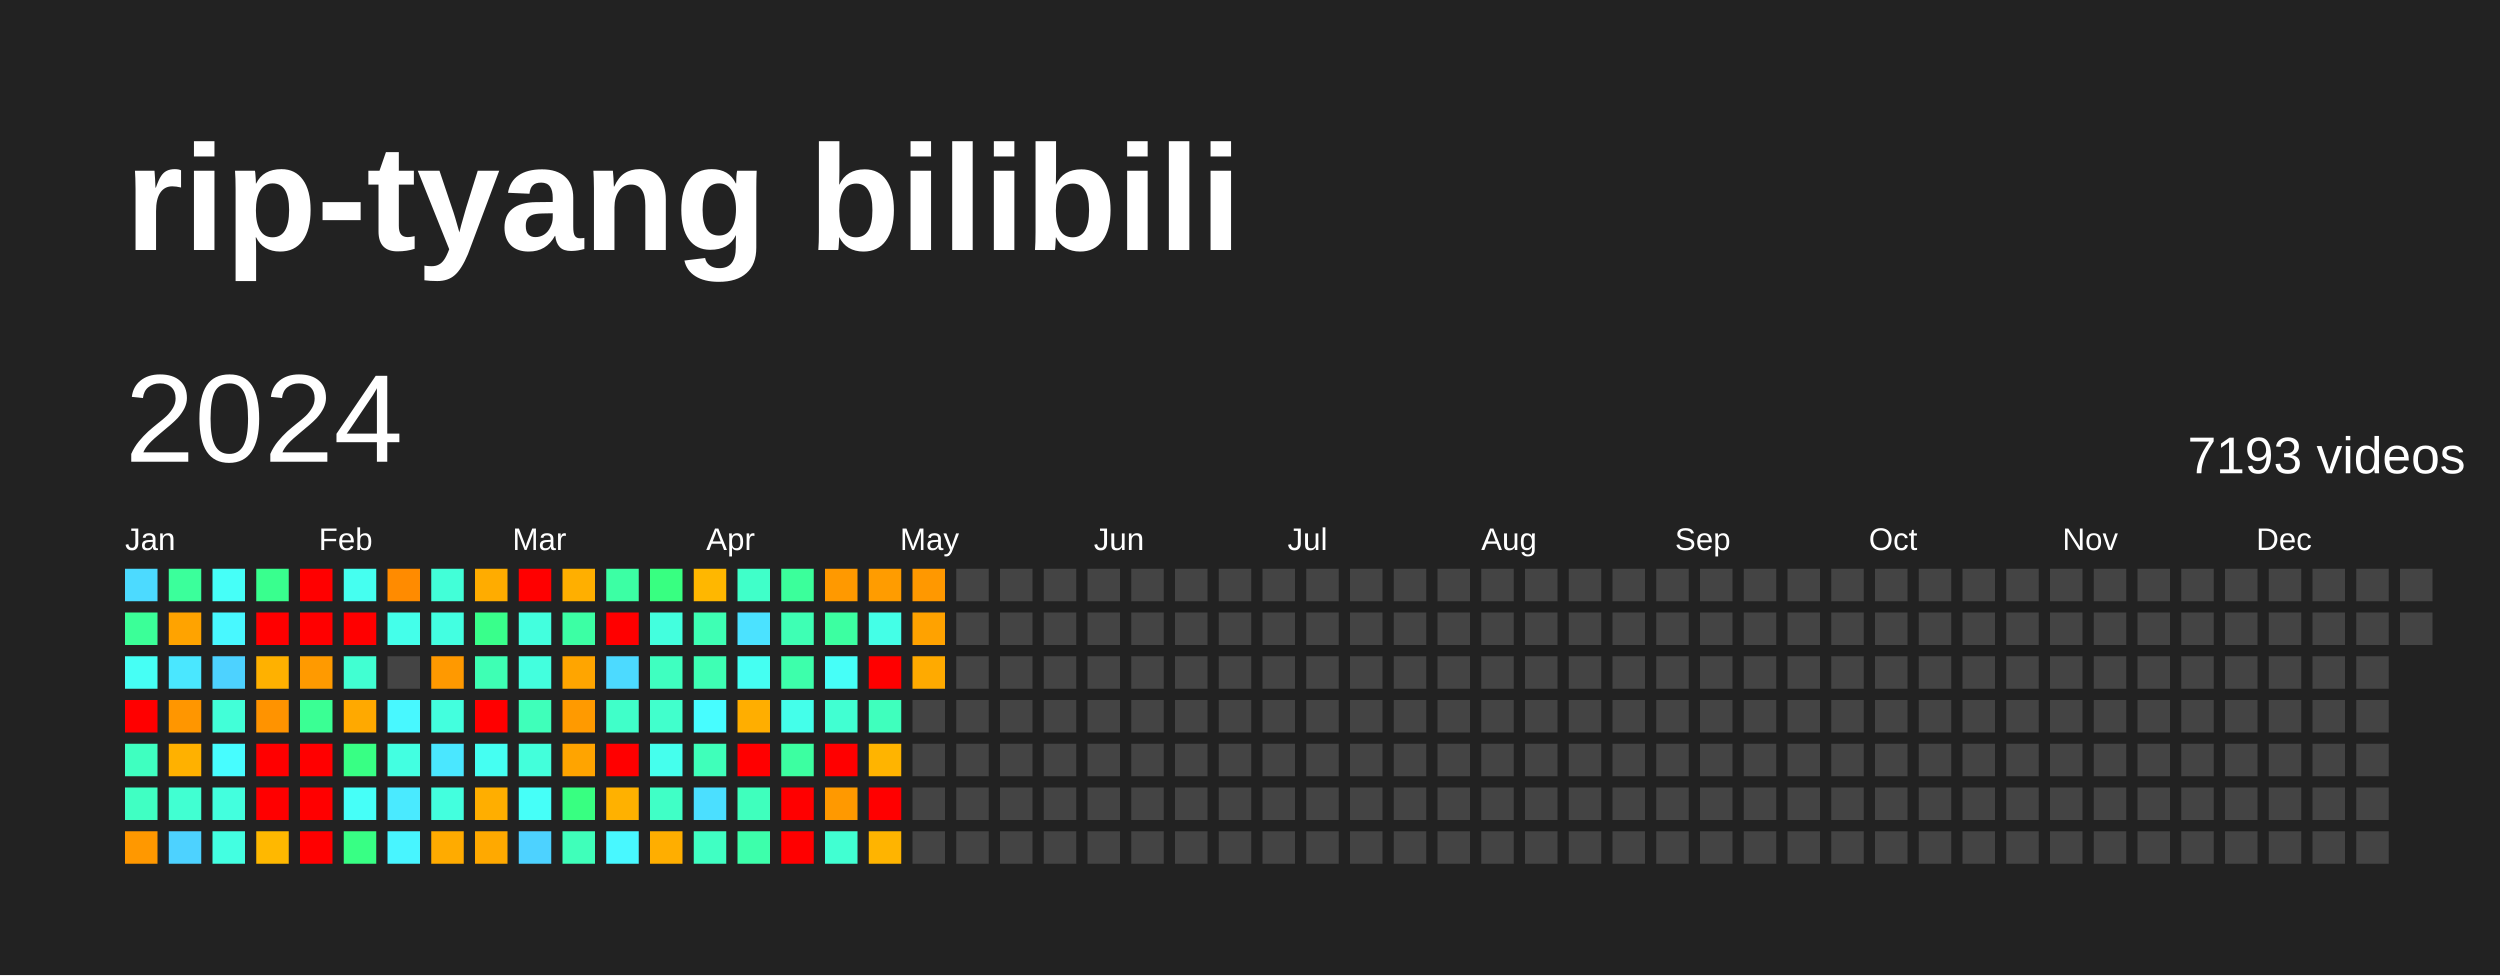
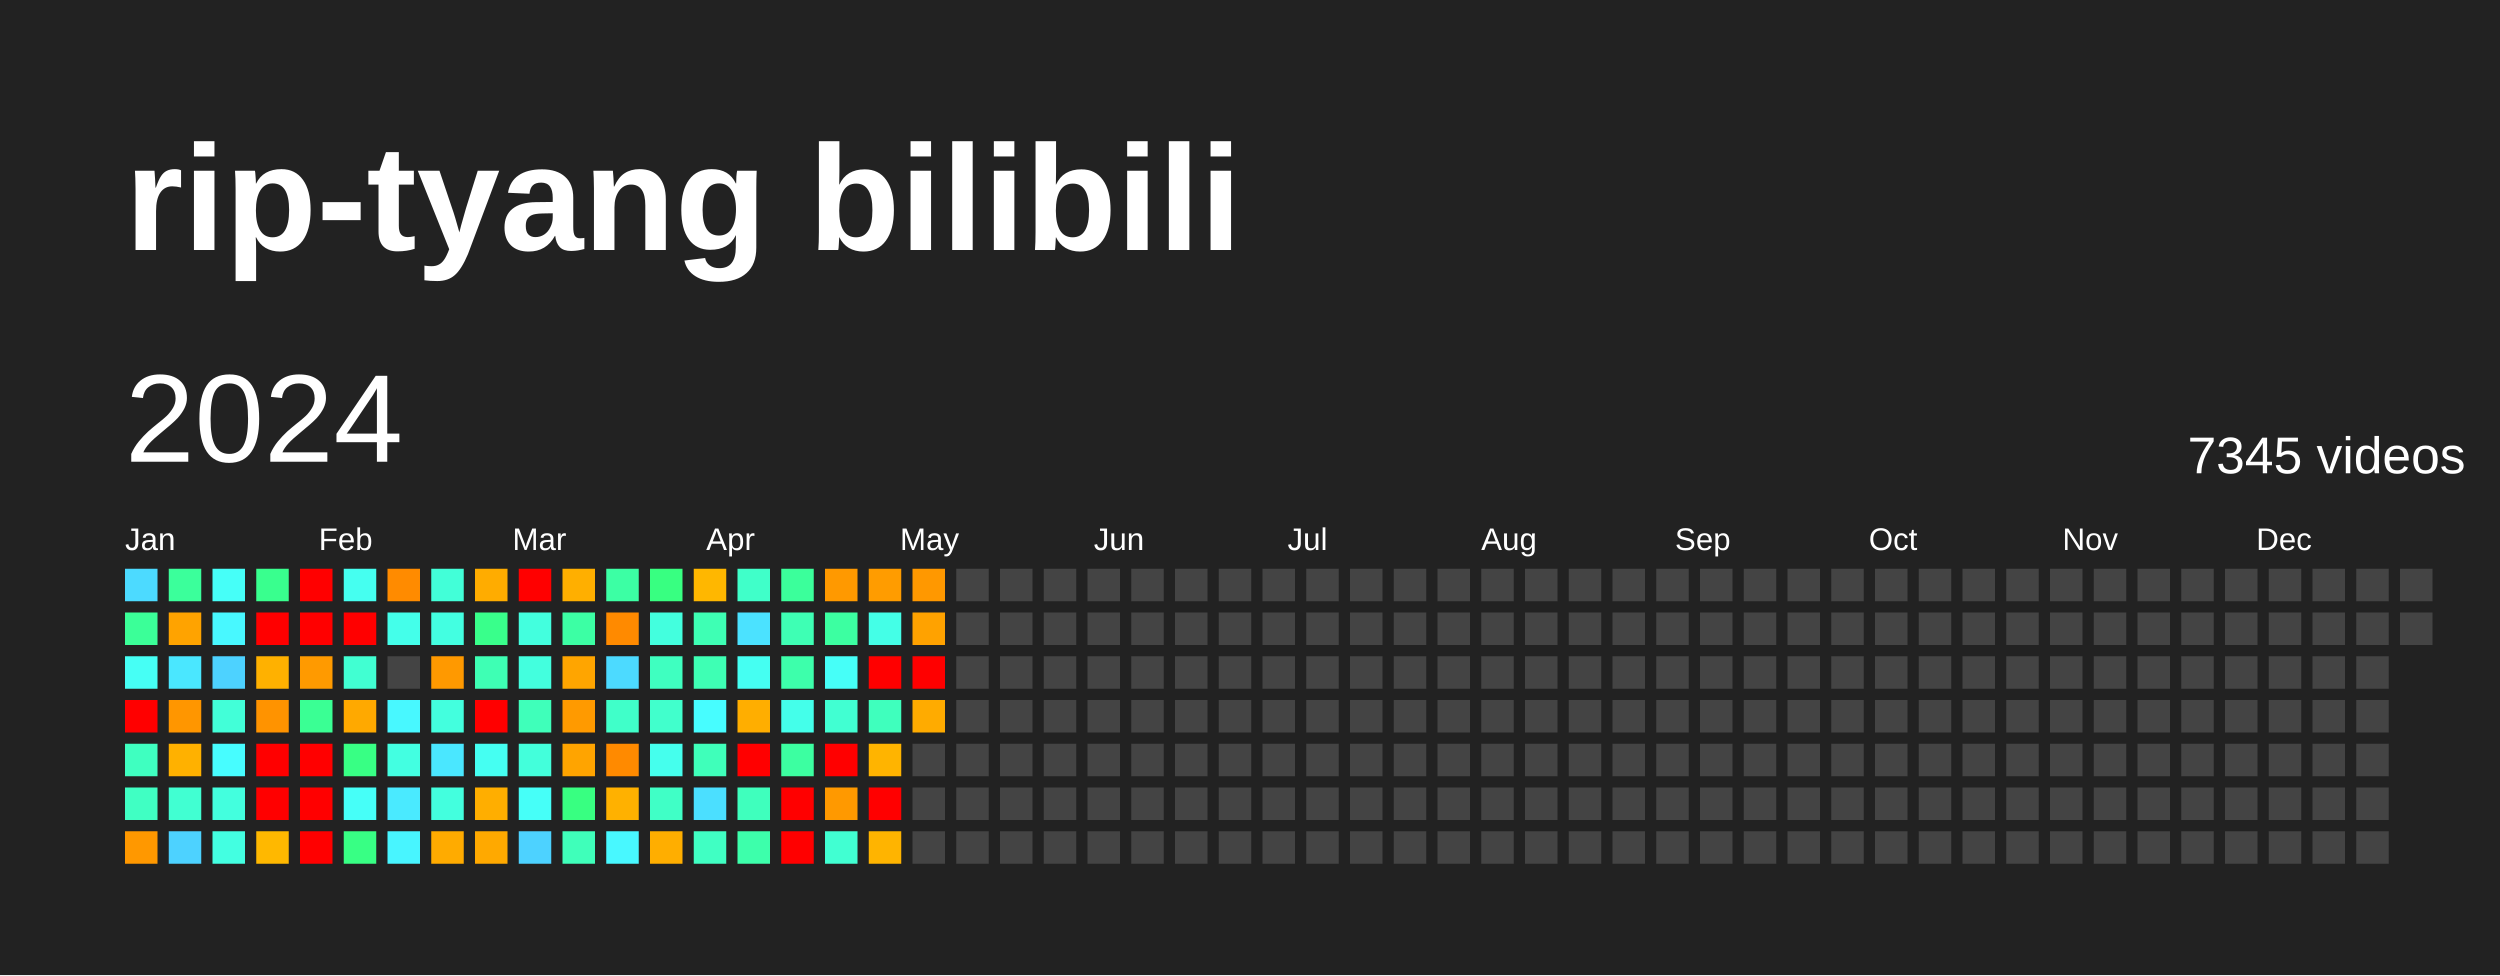
<svg xmlns="http://www.w3.org/2000/svg" baseProfile="full" height="78mm" version="1.1" viewBox="0,0,200,78" width="200mm">
  <defs />
  <rect fill="#222222" height="78" width="200" x="0" y="0" />
  <text fill="#FFFFFF" style="font-size:12px; font-family:Arial; font-weight:bold;" x="10" y="20">rip-tyang bilibili</text>
  <text dominant-baseline="hanging" fill="#FFFFFF" style="font-size:10.0px; font-family:Arial;" x="10" y="30">2024</text>
-   <text dominant-baseline="hanging" fill="#FFFFFF" style="font-size:4.125px; font-family:Arial;" x="175" y="35">7193 videos</text>
+   <text dominant-baseline="hanging" fill="#FFFFFF" style="font-size:4.125px; font-family:Arial;" x="175" y="35">7345 videos</text>
  <text fill="#FFFFFF" style="font-size:2.5px; font-family:Arial" x="10.0" y="44">Jan</text>
  <text fill="#FFFFFF" style="font-size:2.5px; font-family:Arial" x="25.5" y="44">Feb</text>
  <text fill="#FFFFFF" style="font-size:2.5px; font-family:Arial" x="41.0" y="44">Mar</text>
  <text fill="#FFFFFF" style="font-size:2.5px; font-family:Arial" x="56.5" y="44">Apr</text>
  <text fill="#FFFFFF" style="font-size:2.5px; font-family:Arial" x="72.0" y="44">May</text>
  <text fill="#FFFFFF" style="font-size:2.5px; font-family:Arial" x="87.5" y="44">Jun</text>
  <text fill="#FFFFFF" style="font-size:2.5px; font-family:Arial" x="103.0" y="44">Jul</text>
  <text fill="#FFFFFF" style="font-size:2.5px; font-family:Arial" x="118.5" y="44">Aug</text>
  <text fill="#FFFFFF" style="font-size:2.5px; font-family:Arial" x="134.0" y="44">Sep</text>
  <text fill="#FFFFFF" style="font-size:2.5px; font-family:Arial" x="149.5" y="44">Oct</text>
  <text fill="#FFFFFF" style="font-size:2.5px; font-family:Arial" x="165.0" y="44">Nov</text>
  <text fill="#FFFFFF" style="font-size:2.5px; font-family:Arial" x="180.5" y="44">Dec</text>
  <rect fill="#4cdaff" height="2.6" width="2.6" x="10.0" y="45.5" />
  <rect fill="#3bff98" height="2.6" width="2.6" x="10.0" y="49.0" />
  <rect fill="#46fff5" height="2.6" width="2.6" x="10.0" y="52.5" />
  <rect fill="red" height="2.6" width="2.6" x="10.0" y="56.0" />
  <rect fill="#3fffc0" height="2.6" width="2.6" x="10.0" y="59.5" />
  <rect fill="#40ffc3" height="2.6" width="2.6" x="10.0" y="63.0" />
  <rect fill="#ff9800" height="2.6" width="2.6" x="10.0" y="66.5" />
  <rect fill="#3bff9b" height="2.6" width="2.6" x="13.5" y="45.5" />
  <rect fill="#ffa300" height="2.6" width="2.6" x="13.5" y="49.0" />
  <rect fill="#4ae7ff" height="2.6" width="2.6" x="13.5" y="52.5" />
  <rect fill="#ff9600" height="2.6" width="2.6" x="13.5" y="56.0" />
  <rect fill="#ffb100" height="2.6" width="2.6" x="13.5" y="59.5" />
  <rect fill="#41ffd2" height="2.6" width="2.6" x="13.5" y="63.0" />
  <rect fill="#4dd2ff" height="2.6" width="2.6" x="13.5" y="66.5" />
  <rect fill="#46fff8" height="2.6" width="2.6" x="17.0" y="45.5" />
  <rect fill="#48f8ff" height="2.6" width="2.6" x="17.0" y="49.0" />
  <rect fill="#4dd2ff" height="2.6" width="2.6" x="17.0" y="52.5" />
  <rect fill="#42ffd8" height="2.6" width="2.6" x="17.0" y="56.0" />
  <rect fill="#47fdff" height="2.6" width="2.6" x="17.0" y="59.5" />
  <rect fill="#43ffde" height="2.6" width="2.6" x="17.0" y="63.0" />
  <rect fill="#43ffe1" height="2.6" width="2.6" x="17.0" y="66.5" />
  <rect fill="#39ff8e" height="2.6" width="2.6" x="20.5" y="45.5" />
  <rect fill="red" height="2.6" width="2.6" x="20.5" y="49.0" />
  <rect fill="#ffb100" height="2.6" width="2.6" x="20.5" y="52.5" />
  <rect fill="#ff9300" height="2.6" width="2.6" x="20.5" y="56.0" />
  <rect fill="red" height="2.6" width="2.6" x="20.5" y="59.5" />
  <rect fill="red" height="2.6" width="2.6" x="20.5" y="63.0" />
  <rect fill="#ffb800" height="2.6" width="2.6" x="20.5" y="66.5" />
  <rect fill="red" height="2.6" width="2.6" x="24.0" y="45.5" />
  <rect fill="red" height="2.6" width="2.6" x="24.0" y="49.0" />
  <rect fill="#ff9a00" height="2.6" width="2.6" x="24.0" y="52.5" />
  <rect fill="#3aff94" height="2.6" width="2.6" x="24.0" y="56.0" />
  <rect fill="red" height="2.6" width="2.6" x="24.0" y="59.5" />
  <rect fill="red" height="2.6" width="2.6" x="24.0" y="63.0" />
  <rect fill="red" height="2.6" width="2.6" x="24.0" y="66.5" />
  <rect fill="#45fff0" height="2.6" width="2.6" x="27.5" y="45.5" />
  <rect fill="red" height="2.6" width="2.6" x="27.5" y="49.0" />
  <rect fill="#41ffd2" height="2.6" width="2.6" x="27.5" y="52.5" />
  <rect fill="#ffa900" height="2.6" width="2.6" x="27.5" y="56.0" />
  <rect fill="#38ff84" height="2.6" width="2.6" x="27.5" y="59.5" />
  <rect fill="#46fff8" height="2.6" width="2.6" x="27.5" y="63.0" />
  <rect fill="#38ff84" height="2.6" width="2.6" x="27.5" y="66.5" />
  <rect fill="#ff8b00" height="2.6" width="2.6" x="31.0" y="45.5" />
  <rect fill="#44ffea" height="2.6" width="2.6" x="31.0" y="49.0" />
  <rect fill="#444444" height="2.6" width="2.6" x="31.0" y="52.5" />
  <rect fill="#48f8ff" height="2.6" width="2.6" x="31.0" y="56.0" />
  <rect fill="#43ffe1" height="2.6" width="2.6" x="31.0" y="59.5" />
  <rect fill="#4aeaff" height="2.6" width="2.6" x="31.0" y="63.0" />
  <rect fill="#48f5ff" height="2.6" width="2.6" x="31.0" y="66.5" />
  <rect fill="#42ffd8" height="2.6" width="2.6" x="34.5" y="45.5" />
  <rect fill="#43ffe1" height="2.6" width="2.6" x="34.5" y="49.0" />
  <rect fill="#ff9900" height="2.6" width="2.6" x="34.5" y="52.5" />
  <rect fill="#43ffde" height="2.6" width="2.6" x="34.5" y="56.0" />
  <rect fill="#4ae7ff" height="2.6" width="2.6" x="34.5" y="59.5" />
  <rect fill="#43ffde" height="2.6" width="2.6" x="34.5" y="63.0" />
  <rect fill="#ffab00" height="2.6" width="2.6" x="34.5" y="66.5" />
  <rect fill="#ffac00" height="2.6" width="2.6" x="38.0" y="45.5" />
  <rect fill="#39ff8b" height="2.6" width="2.6" x="38.0" y="49.0" />
  <rect fill="#3effb4" height="2.6" width="2.6" x="38.0" y="52.5" />
  <rect fill="red" height="2.6" width="2.6" x="38.0" y="56.0" />
  <rect fill="#45fff2" height="2.6" width="2.6" x="38.0" y="59.5" />
  <rect fill="#ffae00" height="2.6" width="2.6" x="38.0" y="63.0" />
  <rect fill="#ffa900" height="2.6" width="2.6" x="38.0" y="66.5" />
  <rect fill="red" height="2.6" width="2.6" x="41.5" y="45.5" />
  <rect fill="#43ffde" height="2.6" width="2.6" x="41.5" y="49.0" />
  <rect fill="#43ffde" height="2.6" width="2.6" x="41.5" y="52.5" />
  <rect fill="#3fffba" height="2.6" width="2.6" x="41.5" y="56.0" />
  <rect fill="#43ffdb" height="2.6" width="2.6" x="41.5" y="59.5" />
  <rect fill="#46fff8" height="2.6" width="2.6" x="41.5" y="63.0" />
  <rect fill="#4dd2ff" height="2.6" width="2.6" x="41.5" y="66.5" />
  <rect fill="#ffaf00" height="2.6" width="2.6" x="45.0" y="45.5" />
  <rect fill="#3cffa4" height="2.6" width="2.6" x="45.0" y="49.0" />
  <rect fill="#ffa500" height="2.6" width="2.6" x="45.0" y="52.5" />
  <rect fill="#ff9a00" height="2.6" width="2.6" x="45.0" y="56.0" />
  <rect fill="#ffa400" height="2.6" width="2.6" x="45.0" y="59.5" />
  <rect fill="#38ff81" height="2.6" width="2.6" x="45.0" y="63.0" />
  <rect fill="#3fffba" height="2.6" width="2.6" x="45.0" y="66.5" />
  <rect fill="#3cffa4" height="2.6" width="2.6" x="48.5" y="45.5" />
-   <rect fill="red" height="2.6" width="2.6" x="48.5" y="49.0" />
+   <rect fill="#ff8a00" height="2.6" width="2.6" x="48.5" y="49.0" />
  <rect fill="#4cdaff" height="2.6" width="2.6" x="48.5" y="52.5" />
  <rect fill="#40ffc9" height="2.6" width="2.6" x="48.5" y="56.0" />
-   <rect fill="red" height="2.6" width="2.6" x="48.5" y="59.5" />
+   <rect fill="#ff8a00" height="2.6" width="2.6" x="48.5" y="59.5" />
  <rect fill="#ffb100" height="2.6" width="2.6" x="48.5" y="63.0" />
  <rect fill="#48f8ff" height="2.6" width="2.6" x="48.5" y="66.5" />
  <rect fill="#38ff81" height="2.6" width="2.6" x="52.0" y="45.5" />
  <rect fill="#43ffde" height="2.6" width="2.6" x="52.0" y="49.0" />
  <rect fill="#3fffc0" height="2.6" width="2.6" x="52.0" y="52.5" />
  <rect fill="#41ffcc" height="2.6" width="2.6" x="52.0" y="56.0" />
  <rect fill="#45ffed" height="2.6" width="2.6" x="52.0" y="59.5" />
  <rect fill="#40ffc6" height="2.6" width="2.6" x="52.0" y="63.0" />
  <rect fill="#ffae00" height="2.6" width="2.6" x="52.0" y="66.5" />
  <rect fill="#ffb700" height="2.6" width="2.6" x="55.5" y="45.5" />
  <rect fill="#3effb4" height="2.6" width="2.6" x="55.5" y="49.0" />
  <rect fill="#3effb4" height="2.6" width="2.6" x="55.5" y="52.5" />
  <rect fill="#47fdff" height="2.6" width="2.6" x="55.5" y="56.0" />
  <rect fill="#3fffba" height="2.6" width="2.6" x="55.5" y="59.5" />
  <rect fill="#4bdfff" height="2.6" width="2.6" x="55.5" y="63.0" />
  <rect fill="#40ffc3" height="2.6" width="2.6" x="55.5" y="66.5" />
  <rect fill="#40ffc9" height="2.6" width="2.6" x="59.0" y="45.5" />
  <rect fill="#4be2ff" height="2.6" width="2.6" x="59.0" y="49.0" />
  <rect fill="#45fff2" height="2.6" width="2.6" x="59.0" y="52.5" />
  <rect fill="#ffae00" height="2.6" width="2.6" x="59.0" y="56.0" />
  <rect fill="red" height="2.6" width="2.6" x="59.0" y="59.5" />
  <rect fill="#3fffbd" height="2.6" width="2.6" x="59.0" y="63.0" />
  <rect fill="#3dffab" height="2.6" width="2.6" x="59.0" y="66.5" />
  <rect fill="#3bff9b" height="2.6" width="2.6" x="62.5" y="45.5" />
  <rect fill="#3effb4" height="2.6" width="2.6" x="62.5" y="49.0" />
  <rect fill="#3dffab" height="2.6" width="2.6" x="62.5" y="52.5" />
  <rect fill="#44ffea" height="2.6" width="2.6" x="62.5" y="56.0" />
  <rect fill="#3cffa1" height="2.6" width="2.6" x="62.5" y="59.5" />
  <rect fill="red" height="2.6" width="2.6" x="62.5" y="63.0" />
  <rect fill="red" height="2.6" width="2.6" x="62.5" y="66.5" />
  <rect fill="#ff9900" height="2.6" width="2.6" x="66.0" y="45.5" />
  <rect fill="#3cffa1" height="2.6" width="2.6" x="66.0" y="49.0" />
  <rect fill="#46fff8" height="2.6" width="2.6" x="66.0" y="52.5" />
  <rect fill="#41ffd2" height="2.6" width="2.6" x="66.0" y="56.0" />
  <rect fill="red" height="2.6" width="2.6" x="66.0" y="59.5" />
  <rect fill="#ff9900" height="2.6" width="2.6" x="66.0" y="63.0" />
  <rect fill="#41ffd2" height="2.6" width="2.6" x="66.0" y="66.5" />
  <rect fill="#ff9c00" height="2.6" width="2.6" x="69.5" y="45.5" />
  <rect fill="#44ffe7" height="2.6" width="2.6" x="69.5" y="49.0" />
  <rect fill="red" height="2.6" width="2.6" x="69.5" y="52.5" />
  <rect fill="#3fffbd" height="2.6" width="2.6" x="69.5" y="56.0" />
  <rect fill="#ffb400" height="2.6" width="2.6" x="69.5" y="59.5" />
  <rect fill="red" height="2.6" width="2.6" x="69.5" y="63.0" />
  <rect fill="#ffb400" height="2.6" width="2.6" x="69.5" y="66.5" />
  <rect fill="#ff9800" height="2.6" width="2.6" x="73.0" y="45.5" />
  <rect fill="#ffa200" height="2.6" width="2.6" x="73.0" y="49.0" />
-   <rect fill="#ffaa00" height="2.6" width="2.6" x="73.0" y="52.5" />
-   <rect fill="#444444" height="2.6" width="2.6" x="73.0" y="56.0" />
+   <rect fill="red" height="2.6" width="2.6" x="73.0" y="52.5" />
+   <rect fill="#ffab00" height="2.6" width="2.6" x="73.0" y="56.0" />
  <rect fill="#444444" height="2.6" width="2.6" x="73.0" y="59.5" />
  <rect fill="#444444" height="2.6" width="2.6" x="73.0" y="63.0" />
  <rect fill="#444444" height="2.6" width="2.6" x="73.0" y="66.5" />
  <rect fill="#444444" height="2.6" width="2.6" x="76.5" y="45.5" />
  <rect fill="#444444" height="2.6" width="2.6" x="76.5" y="49.0" />
  <rect fill="#444444" height="2.6" width="2.6" x="76.5" y="52.5" />
  <rect fill="#444444" height="2.6" width="2.6" x="76.5" y="56.0" />
  <rect fill="#444444" height="2.6" width="2.6" x="76.5" y="59.5" />
  <rect fill="#444444" height="2.6" width="2.6" x="76.5" y="63.0" />
  <rect fill="#444444" height="2.6" width="2.6" x="76.5" y="66.5" />
  <rect fill="#444444" height="2.6" width="2.6" x="80.0" y="45.5" />
  <rect fill="#444444" height="2.6" width="2.6" x="80.0" y="49.0" />
  <rect fill="#444444" height="2.6" width="2.6" x="80.0" y="52.5" />
  <rect fill="#444444" height="2.6" width="2.6" x="80.0" y="56.0" />
  <rect fill="#444444" height="2.6" width="2.6" x="80.0" y="59.5" />
  <rect fill="#444444" height="2.6" width="2.6" x="80.0" y="63.0" />
  <rect fill="#444444" height="2.6" width="2.6" x="80.0" y="66.5" />
  <rect fill="#444444" height="2.6" width="2.6" x="83.5" y="45.5" />
  <rect fill="#444444" height="2.6" width="2.6" x="83.5" y="49.0" />
  <rect fill="#444444" height="2.6" width="2.6" x="83.5" y="52.5" />
  <rect fill="#444444" height="2.6" width="2.6" x="83.5" y="56.0" />
  <rect fill="#444444" height="2.6" width="2.6" x="83.5" y="59.5" />
  <rect fill="#444444" height="2.6" width="2.6" x="83.5" y="63.0" />
  <rect fill="#444444" height="2.6" width="2.6" x="83.5" y="66.5" />
  <rect fill="#444444" height="2.6" width="2.6" x="87.0" y="45.5" />
  <rect fill="#444444" height="2.6" width="2.6" x="87.0" y="49.0" />
  <rect fill="#444444" height="2.6" width="2.6" x="87.0" y="52.5" />
  <rect fill="#444444" height="2.6" width="2.6" x="87.0" y="56.0" />
  <rect fill="#444444" height="2.6" width="2.6" x="87.0" y="59.5" />
  <rect fill="#444444" height="2.6" width="2.6" x="87.0" y="63.0" />
  <rect fill="#444444" height="2.6" width="2.6" x="87.0" y="66.5" />
  <rect fill="#444444" height="2.6" width="2.6" x="90.5" y="45.5" />
  <rect fill="#444444" height="2.6" width="2.6" x="90.5" y="49.0" />
  <rect fill="#444444" height="2.6" width="2.6" x="90.5" y="52.5" />
  <rect fill="#444444" height="2.6" width="2.6" x="90.5" y="56.0" />
  <rect fill="#444444" height="2.6" width="2.6" x="90.5" y="59.5" />
  <rect fill="#444444" height="2.6" width="2.6" x="90.5" y="63.0" />
  <rect fill="#444444" height="2.6" width="2.6" x="90.5" y="66.5" />
  <rect fill="#444444" height="2.6" width="2.6" x="94.0" y="45.5" />
  <rect fill="#444444" height="2.6" width="2.6" x="94.0" y="49.0" />
  <rect fill="#444444" height="2.6" width="2.6" x="94.0" y="52.5" />
  <rect fill="#444444" height="2.6" width="2.6" x="94.0" y="56.0" />
  <rect fill="#444444" height="2.6" width="2.6" x="94.0" y="59.5" />
  <rect fill="#444444" height="2.6" width="2.6" x="94.0" y="63.0" />
  <rect fill="#444444" height="2.6" width="2.6" x="94.0" y="66.5" />
  <rect fill="#444444" height="2.6" width="2.6" x="97.5" y="45.5" />
  <rect fill="#444444" height="2.6" width="2.6" x="97.5" y="49.0" />
  <rect fill="#444444" height="2.6" width="2.6" x="97.5" y="52.5" />
  <rect fill="#444444" height="2.6" width="2.6" x="97.5" y="56.0" />
  <rect fill="#444444" height="2.6" width="2.6" x="97.5" y="59.5" />
  <rect fill="#444444" height="2.6" width="2.6" x="97.5" y="63.0" />
  <rect fill="#444444" height="2.6" width="2.6" x="97.5" y="66.5" />
  <rect fill="#444444" height="2.6" width="2.6" x="101.0" y="45.5" />
  <rect fill="#444444" height="2.6" width="2.6" x="101.0" y="49.0" />
  <rect fill="#444444" height="2.6" width="2.6" x="101.0" y="52.5" />
  <rect fill="#444444" height="2.6" width="2.6" x="101.0" y="56.0" />
  <rect fill="#444444" height="2.6" width="2.6" x="101.0" y="59.5" />
  <rect fill="#444444" height="2.6" width="2.6" x="101.0" y="63.0" />
  <rect fill="#444444" height="2.6" width="2.6" x="101.0" y="66.5" />
  <rect fill="#444444" height="2.6" width="2.6" x="104.5" y="45.5" />
  <rect fill="#444444" height="2.6" width="2.6" x="104.5" y="49.0" />
  <rect fill="#444444" height="2.6" width="2.6" x="104.5" y="52.5" />
  <rect fill="#444444" height="2.6" width="2.6" x="104.5" y="56.0" />
  <rect fill="#444444" height="2.6" width="2.6" x="104.5" y="59.5" />
  <rect fill="#444444" height="2.6" width="2.6" x="104.5" y="63.0" />
  <rect fill="#444444" height="2.6" width="2.6" x="104.5" y="66.5" />
  <rect fill="#444444" height="2.6" width="2.6" x="108.0" y="45.5" />
  <rect fill="#444444" height="2.6" width="2.6" x="108.0" y="49.0" />
  <rect fill="#444444" height="2.6" width="2.6" x="108.0" y="52.5" />
  <rect fill="#444444" height="2.6" width="2.6" x="108.0" y="56.0" />
  <rect fill="#444444" height="2.6" width="2.6" x="108.0" y="59.5" />
  <rect fill="#444444" height="2.6" width="2.6" x="108.0" y="63.0" />
  <rect fill="#444444" height="2.6" width="2.6" x="108.0" y="66.5" />
  <rect fill="#444444" height="2.6" width="2.6" x="111.5" y="45.5" />
  <rect fill="#444444" height="2.6" width="2.6" x="111.5" y="49.0" />
  <rect fill="#444444" height="2.6" width="2.6" x="111.5" y="52.5" />
  <rect fill="#444444" height="2.6" width="2.6" x="111.5" y="56.0" />
  <rect fill="#444444" height="2.6" width="2.6" x="111.5" y="59.5" />
  <rect fill="#444444" height="2.6" width="2.6" x="111.5" y="63.0" />
  <rect fill="#444444" height="2.6" width="2.6" x="111.5" y="66.5" />
  <rect fill="#444444" height="2.6" width="2.6" x="115.0" y="45.5" />
  <rect fill="#444444" height="2.6" width="2.6" x="115.0" y="49.0" />
  <rect fill="#444444" height="2.6" width="2.6" x="115.0" y="52.5" />
  <rect fill="#444444" height="2.6" width="2.6" x="115.0" y="56.0" />
  <rect fill="#444444" height="2.6" width="2.6" x="115.0" y="59.5" />
  <rect fill="#444444" height="2.6" width="2.6" x="115.0" y="63.0" />
  <rect fill="#444444" height="2.6" width="2.6" x="115.0" y="66.5" />
  <rect fill="#444444" height="2.6" width="2.6" x="118.5" y="45.5" />
  <rect fill="#444444" height="2.6" width="2.6" x="118.5" y="49.0" />
  <rect fill="#444444" height="2.6" width="2.6" x="118.5" y="52.5" />
  <rect fill="#444444" height="2.6" width="2.6" x="118.5" y="56.0" />
  <rect fill="#444444" height="2.6" width="2.6" x="118.5" y="59.5" />
  <rect fill="#444444" height="2.6" width="2.6" x="118.5" y="63.0" />
  <rect fill="#444444" height="2.6" width="2.6" x="118.5" y="66.5" />
  <rect fill="#444444" height="2.6" width="2.6" x="122.0" y="45.5" />
  <rect fill="#444444" height="2.6" width="2.6" x="122.0" y="49.0" />
  <rect fill="#444444" height="2.6" width="2.6" x="122.0" y="52.5" />
  <rect fill="#444444" height="2.6" width="2.6" x="122.0" y="56.0" />
  <rect fill="#444444" height="2.6" width="2.6" x="122.0" y="59.5" />
  <rect fill="#444444" height="2.6" width="2.6" x="122.0" y="63.0" />
  <rect fill="#444444" height="2.6" width="2.6" x="122.0" y="66.5" />
  <rect fill="#444444" height="2.6" width="2.6" x="125.5" y="45.5" />
  <rect fill="#444444" height="2.6" width="2.6" x="125.5" y="49.0" />
  <rect fill="#444444" height="2.6" width="2.6" x="125.5" y="52.5" />
  <rect fill="#444444" height="2.6" width="2.6" x="125.5" y="56.0" />
  <rect fill="#444444" height="2.6" width="2.6" x="125.5" y="59.5" />
  <rect fill="#444444" height="2.6" width="2.6" x="125.5" y="63.0" />
  <rect fill="#444444" height="2.6" width="2.6" x="125.5" y="66.5" />
  <rect fill="#444444" height="2.6" width="2.6" x="129.0" y="45.5" />
  <rect fill="#444444" height="2.6" width="2.6" x="129.0" y="49.0" />
  <rect fill="#444444" height="2.6" width="2.6" x="129.0" y="52.5" />
  <rect fill="#444444" height="2.6" width="2.6" x="129.0" y="56.0" />
  <rect fill="#444444" height="2.6" width="2.6" x="129.0" y="59.5" />
  <rect fill="#444444" height="2.6" width="2.6" x="129.0" y="63.0" />
  <rect fill="#444444" height="2.6" width="2.6" x="129.0" y="66.5" />
  <rect fill="#444444" height="2.6" width="2.6" x="132.5" y="45.5" />
  <rect fill="#444444" height="2.6" width="2.6" x="132.5" y="49.0" />
  <rect fill="#444444" height="2.6" width="2.6" x="132.5" y="52.5" />
  <rect fill="#444444" height="2.6" width="2.6" x="132.5" y="56.0" />
  <rect fill="#444444" height="2.6" width="2.6" x="132.5" y="59.5" />
  <rect fill="#444444" height="2.6" width="2.6" x="132.5" y="63.0" />
  <rect fill="#444444" height="2.6" width="2.6" x="132.5" y="66.5" />
  <rect fill="#444444" height="2.6" width="2.6" x="136.0" y="45.5" />
  <rect fill="#444444" height="2.6" width="2.6" x="136.0" y="49.0" />
  <rect fill="#444444" height="2.6" width="2.6" x="136.0" y="52.5" />
  <rect fill="#444444" height="2.6" width="2.6" x="136.0" y="56.0" />
  <rect fill="#444444" height="2.6" width="2.6" x="136.0" y="59.5" />
  <rect fill="#444444" height="2.6" width="2.6" x="136.0" y="63.0" />
  <rect fill="#444444" height="2.6" width="2.6" x="136.0" y="66.5" />
  <rect fill="#444444" height="2.6" width="2.6" x="139.5" y="45.5" />
  <rect fill="#444444" height="2.6" width="2.6" x="139.5" y="49.0" />
  <rect fill="#444444" height="2.6" width="2.6" x="139.5" y="52.5" />
  <rect fill="#444444" height="2.6" width="2.6" x="139.5" y="56.0" />
  <rect fill="#444444" height="2.6" width="2.6" x="139.5" y="59.5" />
  <rect fill="#444444" height="2.6" width="2.6" x="139.5" y="63.0" />
  <rect fill="#444444" height="2.6" width="2.6" x="139.5" y="66.5" />
  <rect fill="#444444" height="2.6" width="2.6" x="143.0" y="45.5" />
  <rect fill="#444444" height="2.6" width="2.6" x="143.0" y="49.0" />
  <rect fill="#444444" height="2.6" width="2.6" x="143.0" y="52.5" />
  <rect fill="#444444" height="2.6" width="2.6" x="143.0" y="56.0" />
  <rect fill="#444444" height="2.6" width="2.6" x="143.0" y="59.5" />
  <rect fill="#444444" height="2.6" width="2.6" x="143.0" y="63.0" />
  <rect fill="#444444" height="2.6" width="2.6" x="143.0" y="66.5" />
  <rect fill="#444444" height="2.6" width="2.6" x="146.5" y="45.5" />
  <rect fill="#444444" height="2.6" width="2.6" x="146.5" y="49.0" />
  <rect fill="#444444" height="2.6" width="2.6" x="146.5" y="52.5" />
  <rect fill="#444444" height="2.6" width="2.6" x="146.5" y="56.0" />
  <rect fill="#444444" height="2.6" width="2.6" x="146.5" y="59.5" />
  <rect fill="#444444" height="2.6" width="2.6" x="146.5" y="63.0" />
  <rect fill="#444444" height="2.6" width="2.6" x="146.5" y="66.5" />
  <rect fill="#444444" height="2.6" width="2.6" x="150.0" y="45.5" />
  <rect fill="#444444" height="2.6" width="2.6" x="150.0" y="49.0" />
  <rect fill="#444444" height="2.6" width="2.6" x="150.0" y="52.5" />
  <rect fill="#444444" height="2.6" width="2.6" x="150.0" y="56.0" />
  <rect fill="#444444" height="2.6" width="2.6" x="150.0" y="59.5" />
  <rect fill="#444444" height="2.6" width="2.6" x="150.0" y="63.0" />
  <rect fill="#444444" height="2.6" width="2.6" x="150.0" y="66.5" />
  <rect fill="#444444" height="2.6" width="2.6" x="153.5" y="45.5" />
  <rect fill="#444444" height="2.6" width="2.6" x="153.5" y="49.0" />
  <rect fill="#444444" height="2.6" width="2.6" x="153.5" y="52.5" />
  <rect fill="#444444" height="2.6" width="2.6" x="153.5" y="56.0" />
  <rect fill="#444444" height="2.6" width="2.6" x="153.5" y="59.5" />
  <rect fill="#444444" height="2.6" width="2.6" x="153.5" y="63.0" />
  <rect fill="#444444" height="2.6" width="2.6" x="153.5" y="66.5" />
  <rect fill="#444444" height="2.6" width="2.6" x="157.0" y="45.5" />
  <rect fill="#444444" height="2.6" width="2.6" x="157.0" y="49.0" />
  <rect fill="#444444" height="2.6" width="2.6" x="157.0" y="52.5" />
  <rect fill="#444444" height="2.6" width="2.6" x="157.0" y="56.0" />
  <rect fill="#444444" height="2.6" width="2.6" x="157.0" y="59.5" />
  <rect fill="#444444" height="2.6" width="2.6" x="157.0" y="63.0" />
  <rect fill="#444444" height="2.6" width="2.6" x="157.0" y="66.5" />
  <rect fill="#444444" height="2.6" width="2.6" x="160.5" y="45.5" />
  <rect fill="#444444" height="2.6" width="2.6" x="160.5" y="49.0" />
  <rect fill="#444444" height="2.6" width="2.6" x="160.5" y="52.5" />
  <rect fill="#444444" height="2.6" width="2.6" x="160.5" y="56.0" />
  <rect fill="#444444" height="2.6" width="2.6" x="160.5" y="59.5" />
  <rect fill="#444444" height="2.6" width="2.6" x="160.5" y="63.0" />
  <rect fill="#444444" height="2.6" width="2.6" x="160.5" y="66.5" />
  <rect fill="#444444" height="2.6" width="2.6" x="164.0" y="45.5" />
  <rect fill="#444444" height="2.6" width="2.6" x="164.0" y="49.0" />
  <rect fill="#444444" height="2.6" width="2.6" x="164.0" y="52.5" />
  <rect fill="#444444" height="2.6" width="2.6" x="164.0" y="56.0" />
  <rect fill="#444444" height="2.6" width="2.6" x="164.0" y="59.5" />
  <rect fill="#444444" height="2.6" width="2.6" x="164.0" y="63.0" />
  <rect fill="#444444" height="2.6" width="2.6" x="164.0" y="66.5" />
  <rect fill="#444444" height="2.6" width="2.6" x="167.5" y="45.5" />
  <rect fill="#444444" height="2.6" width="2.6" x="167.5" y="49.0" />
  <rect fill="#444444" height="2.6" width="2.6" x="167.5" y="52.5" />
  <rect fill="#444444" height="2.6" width="2.6" x="167.5" y="56.0" />
  <rect fill="#444444" height="2.6" width="2.6" x="167.5" y="59.5" />
  <rect fill="#444444" height="2.6" width="2.6" x="167.5" y="63.0" />
  <rect fill="#444444" height="2.6" width="2.6" x="167.5" y="66.5" />
  <rect fill="#444444" height="2.6" width="2.6" x="171.0" y="45.5" />
  <rect fill="#444444" height="2.6" width="2.6" x="171.0" y="49.0" />
  <rect fill="#444444" height="2.6" width="2.6" x="171.0" y="52.5" />
  <rect fill="#444444" height="2.6" width="2.6" x="171.0" y="56.0" />
  <rect fill="#444444" height="2.6" width="2.6" x="171.0" y="59.5" />
  <rect fill="#444444" height="2.6" width="2.6" x="171.0" y="63.0" />
  <rect fill="#444444" height="2.6" width="2.6" x="171.0" y="66.5" />
  <rect fill="#444444" height="2.6" width="2.6" x="174.5" y="45.5" />
  <rect fill="#444444" height="2.6" width="2.6" x="174.5" y="49.0" />
  <rect fill="#444444" height="2.6" width="2.6" x="174.5" y="52.5" />
  <rect fill="#444444" height="2.6" width="2.6" x="174.5" y="56.0" />
  <rect fill="#444444" height="2.6" width="2.6" x="174.5" y="59.5" />
  <rect fill="#444444" height="2.6" width="2.6" x="174.5" y="63.0" />
  <rect fill="#444444" height="2.6" width="2.6" x="174.5" y="66.5" />
  <rect fill="#444444" height="2.6" width="2.6" x="178.0" y="45.5" />
  <rect fill="#444444" height="2.6" width="2.6" x="178.0" y="49.0" />
  <rect fill="#444444" height="2.6" width="2.6" x="178.0" y="52.5" />
  <rect fill="#444444" height="2.6" width="2.6" x="178.0" y="56.0" />
  <rect fill="#444444" height="2.6" width="2.6" x="178.0" y="59.5" />
  <rect fill="#444444" height="2.6" width="2.6" x="178.0" y="63.0" />
  <rect fill="#444444" height="2.6" width="2.6" x="178.0" y="66.5" />
  <rect fill="#444444" height="2.6" width="2.6" x="181.5" y="45.5" />
  <rect fill="#444444" height="2.6" width="2.6" x="181.5" y="49.0" />
  <rect fill="#444444" height="2.6" width="2.6" x="181.5" y="52.5" />
  <rect fill="#444444" height="2.6" width="2.6" x="181.5" y="56.0" />
  <rect fill="#444444" height="2.6" width="2.6" x="181.5" y="59.5" />
  <rect fill="#444444" height="2.6" width="2.6" x="181.5" y="63.0" />
  <rect fill="#444444" height="2.6" width="2.6" x="181.5" y="66.5" />
  <rect fill="#444444" height="2.6" width="2.6" x="185.0" y="45.5" />
  <rect fill="#444444" height="2.6" width="2.6" x="185.0" y="49.0" />
  <rect fill="#444444" height="2.6" width="2.6" x="185.0" y="52.5" />
  <rect fill="#444444" height="2.6" width="2.6" x="185.0" y="56.0" />
  <rect fill="#444444" height="2.6" width="2.6" x="185.0" y="59.5" />
  <rect fill="#444444" height="2.6" width="2.6" x="185.0" y="63.0" />
  <rect fill="#444444" height="2.6" width="2.6" x="185.0" y="66.5" />
  <rect fill="#444444" height="2.6" width="2.6" x="188.5" y="45.5" />
  <rect fill="#444444" height="2.6" width="2.6" x="188.5" y="49.0" />
  <rect fill="#444444" height="2.6" width="2.6" x="188.5" y="52.5" />
  <rect fill="#444444" height="2.6" width="2.6" x="188.5" y="56.0" />
  <rect fill="#444444" height="2.6" width="2.6" x="188.5" y="59.5" />
  <rect fill="#444444" height="2.6" width="2.6" x="188.5" y="63.0" />
  <rect fill="#444444" height="2.6" width="2.6" x="188.5" y="66.5" />
  <rect fill="#444444" height="2.6" width="2.6" x="192.0" y="45.5" />
  <rect fill="#444444" height="2.6" width="2.6" x="192.0" y="49.0" />
</svg>
